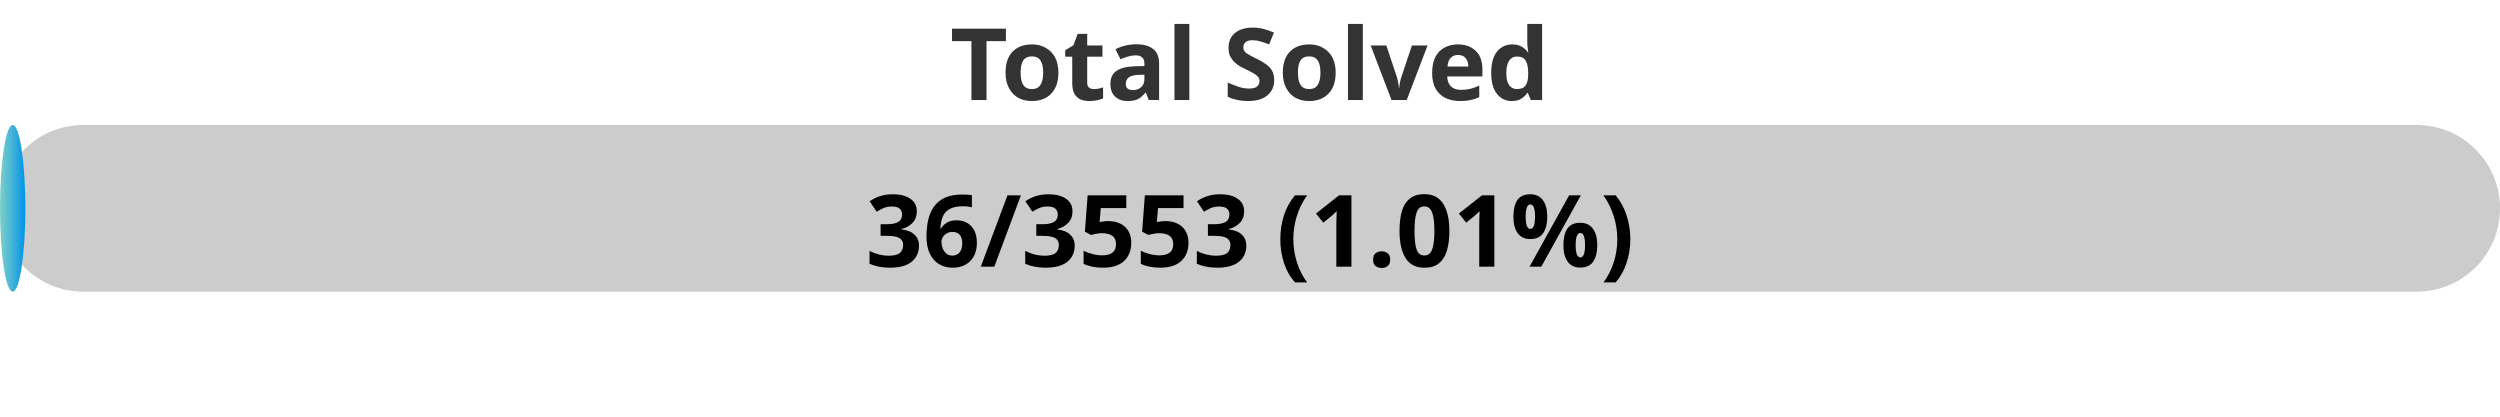
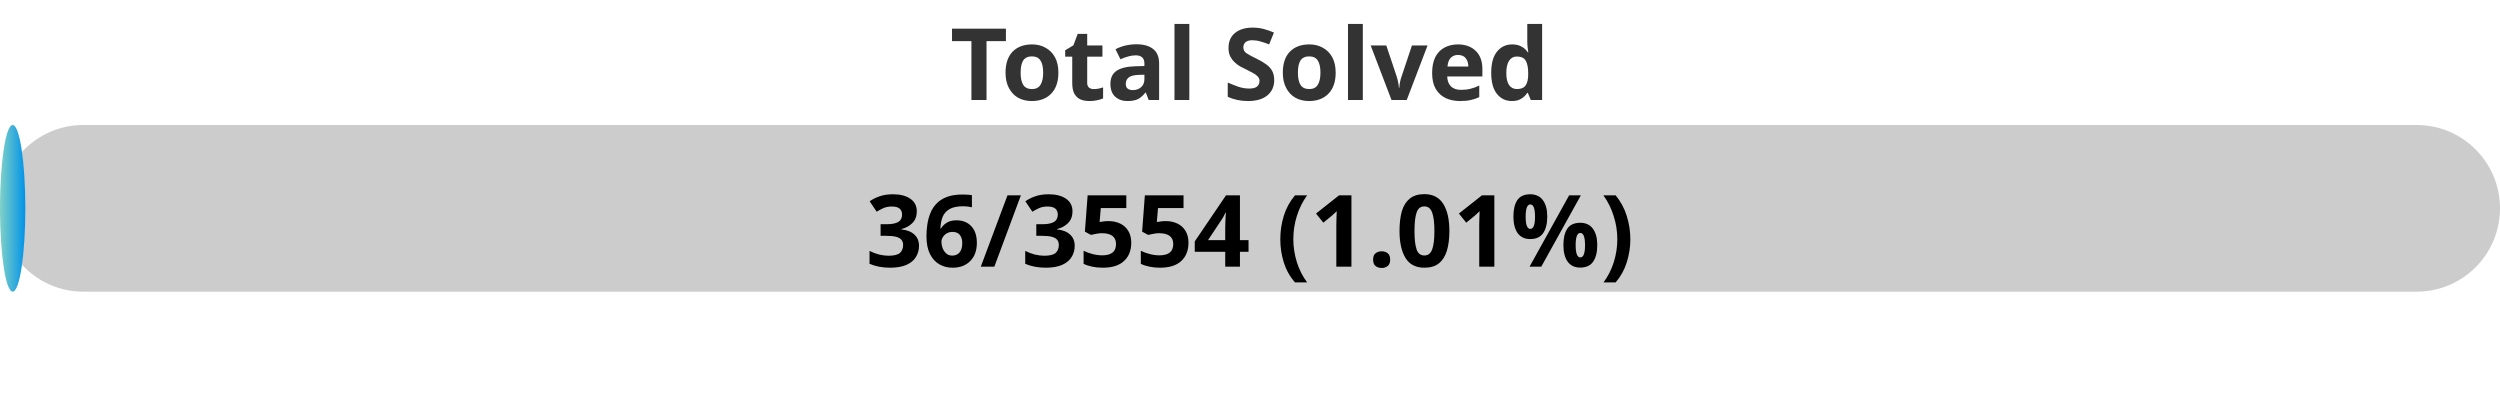
<svg xmlns="http://www.w3.org/2000/svg" width="300" height="50">
  <defs>
    <linearGradient id="gradient" x1="0%" y1="0%" x2="100%" y2="0%">
      <stop offset="0%" stop-color="#80D0C7" />
      <stop offset="100%" stop-color="#0093E9" />
    </linearGradient>
    <style>
            .progress-bar {
                fill: url(#gradient);
            }
            text {
                font-weight: bold;
                font-family: Verdana, Geneva, sans-serif;
            }
        </style>
  </defs>
  <rect x="0" y="15" width="300" height="20" rx="10" fill="#ccc" />
  <rect x="0" y="15" width="3.04" height="20" rx="10" class="progress-bar" />
  <text x="150" y="12" text-anchor="middle" font-size="12" fill="#333">Total Solved</text>
-   <text x="150" y="32" text-anchor="middle" font-size="12" fill="#000">36/3553 (1.01%)</text>
+   <text x="150" y="32" text-anchor="middle" font-size="12" fill="#000">36/3554 (1.01%)</text>
</svg>
